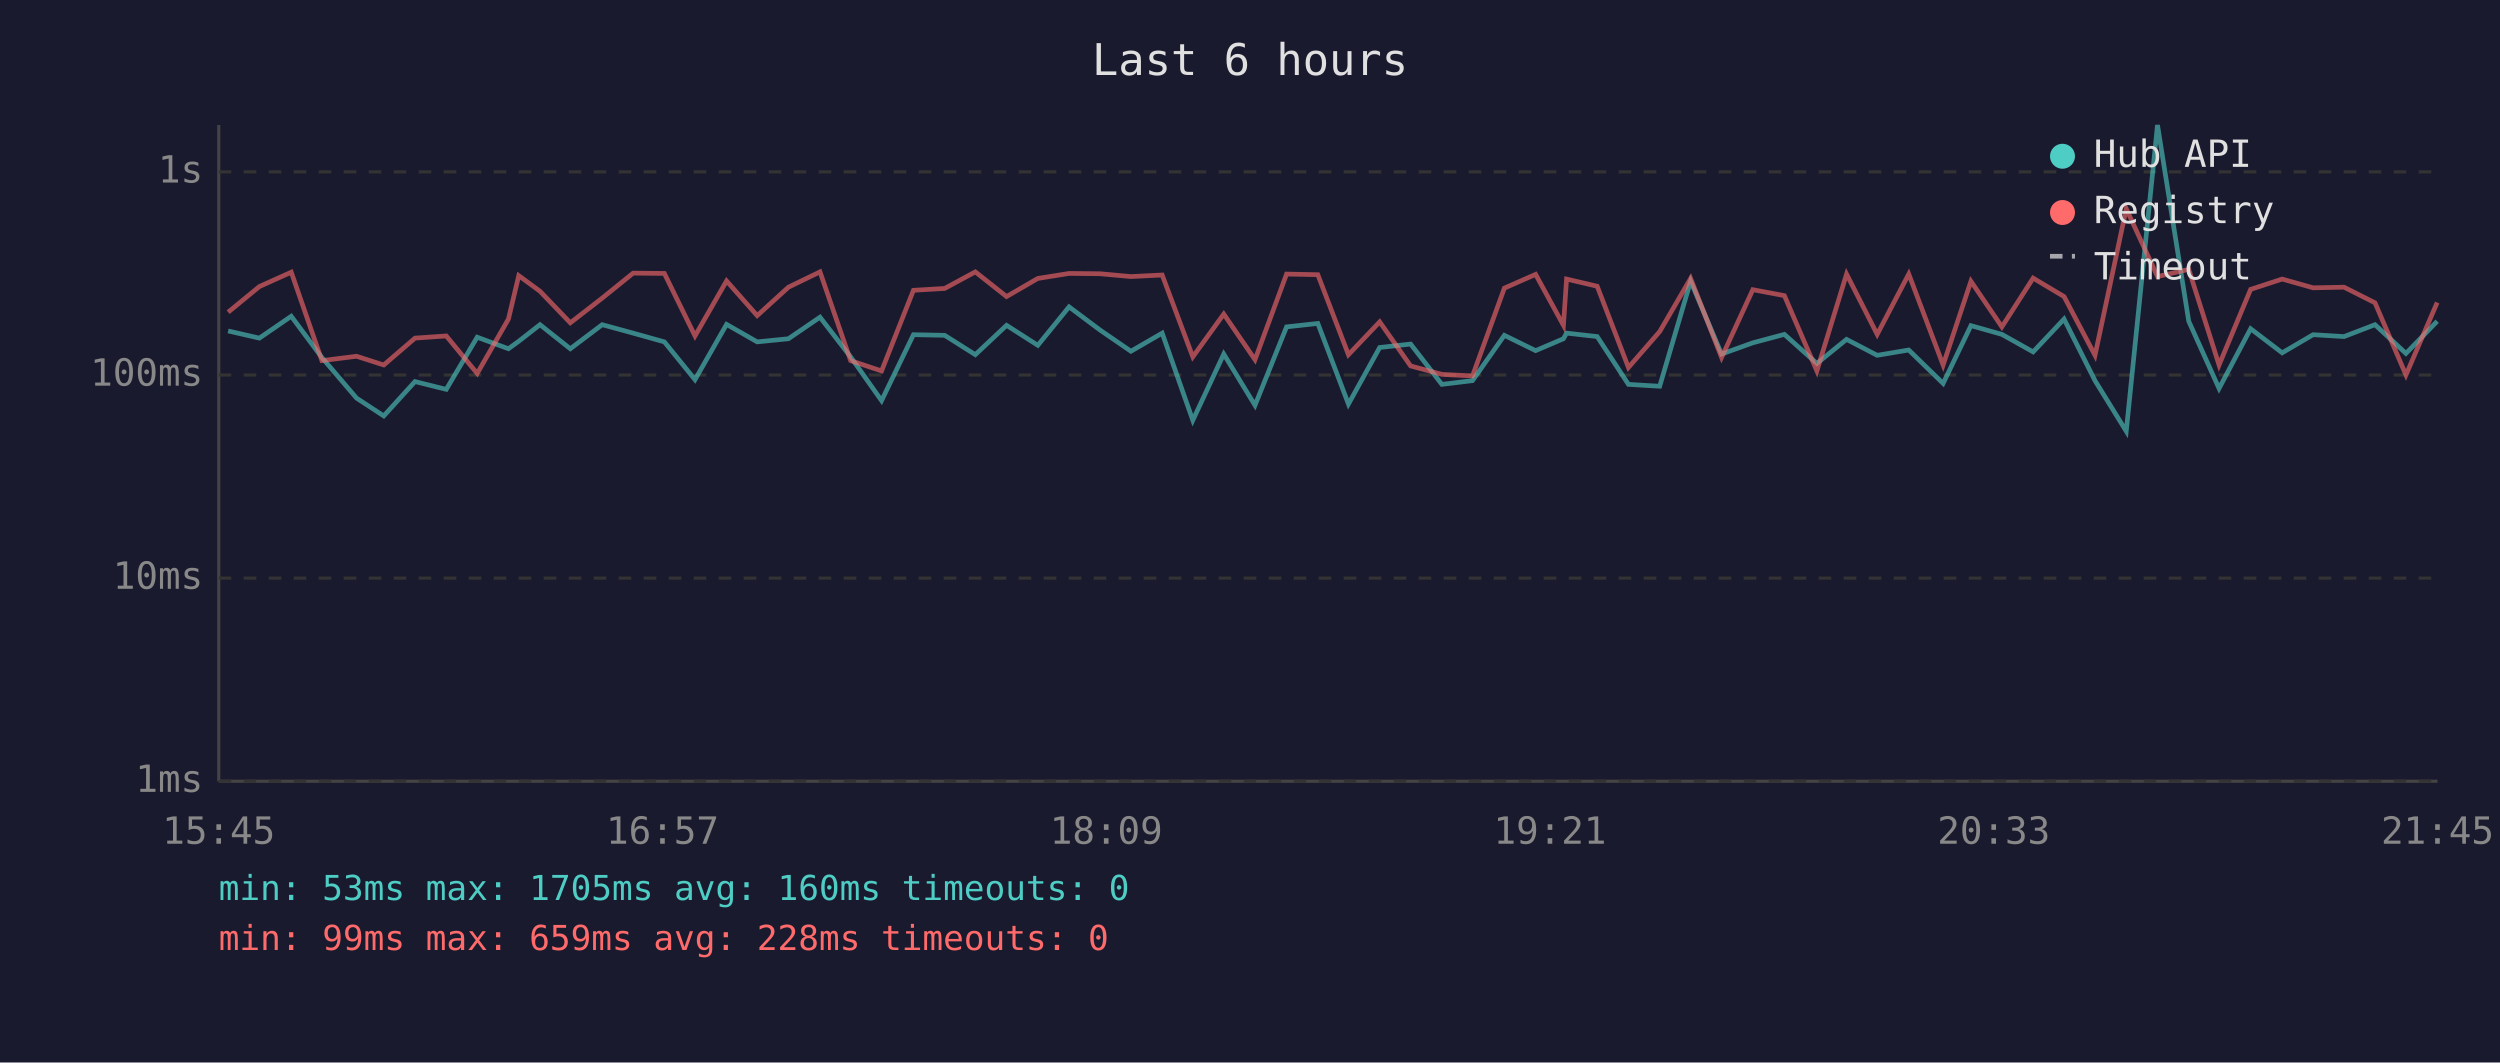
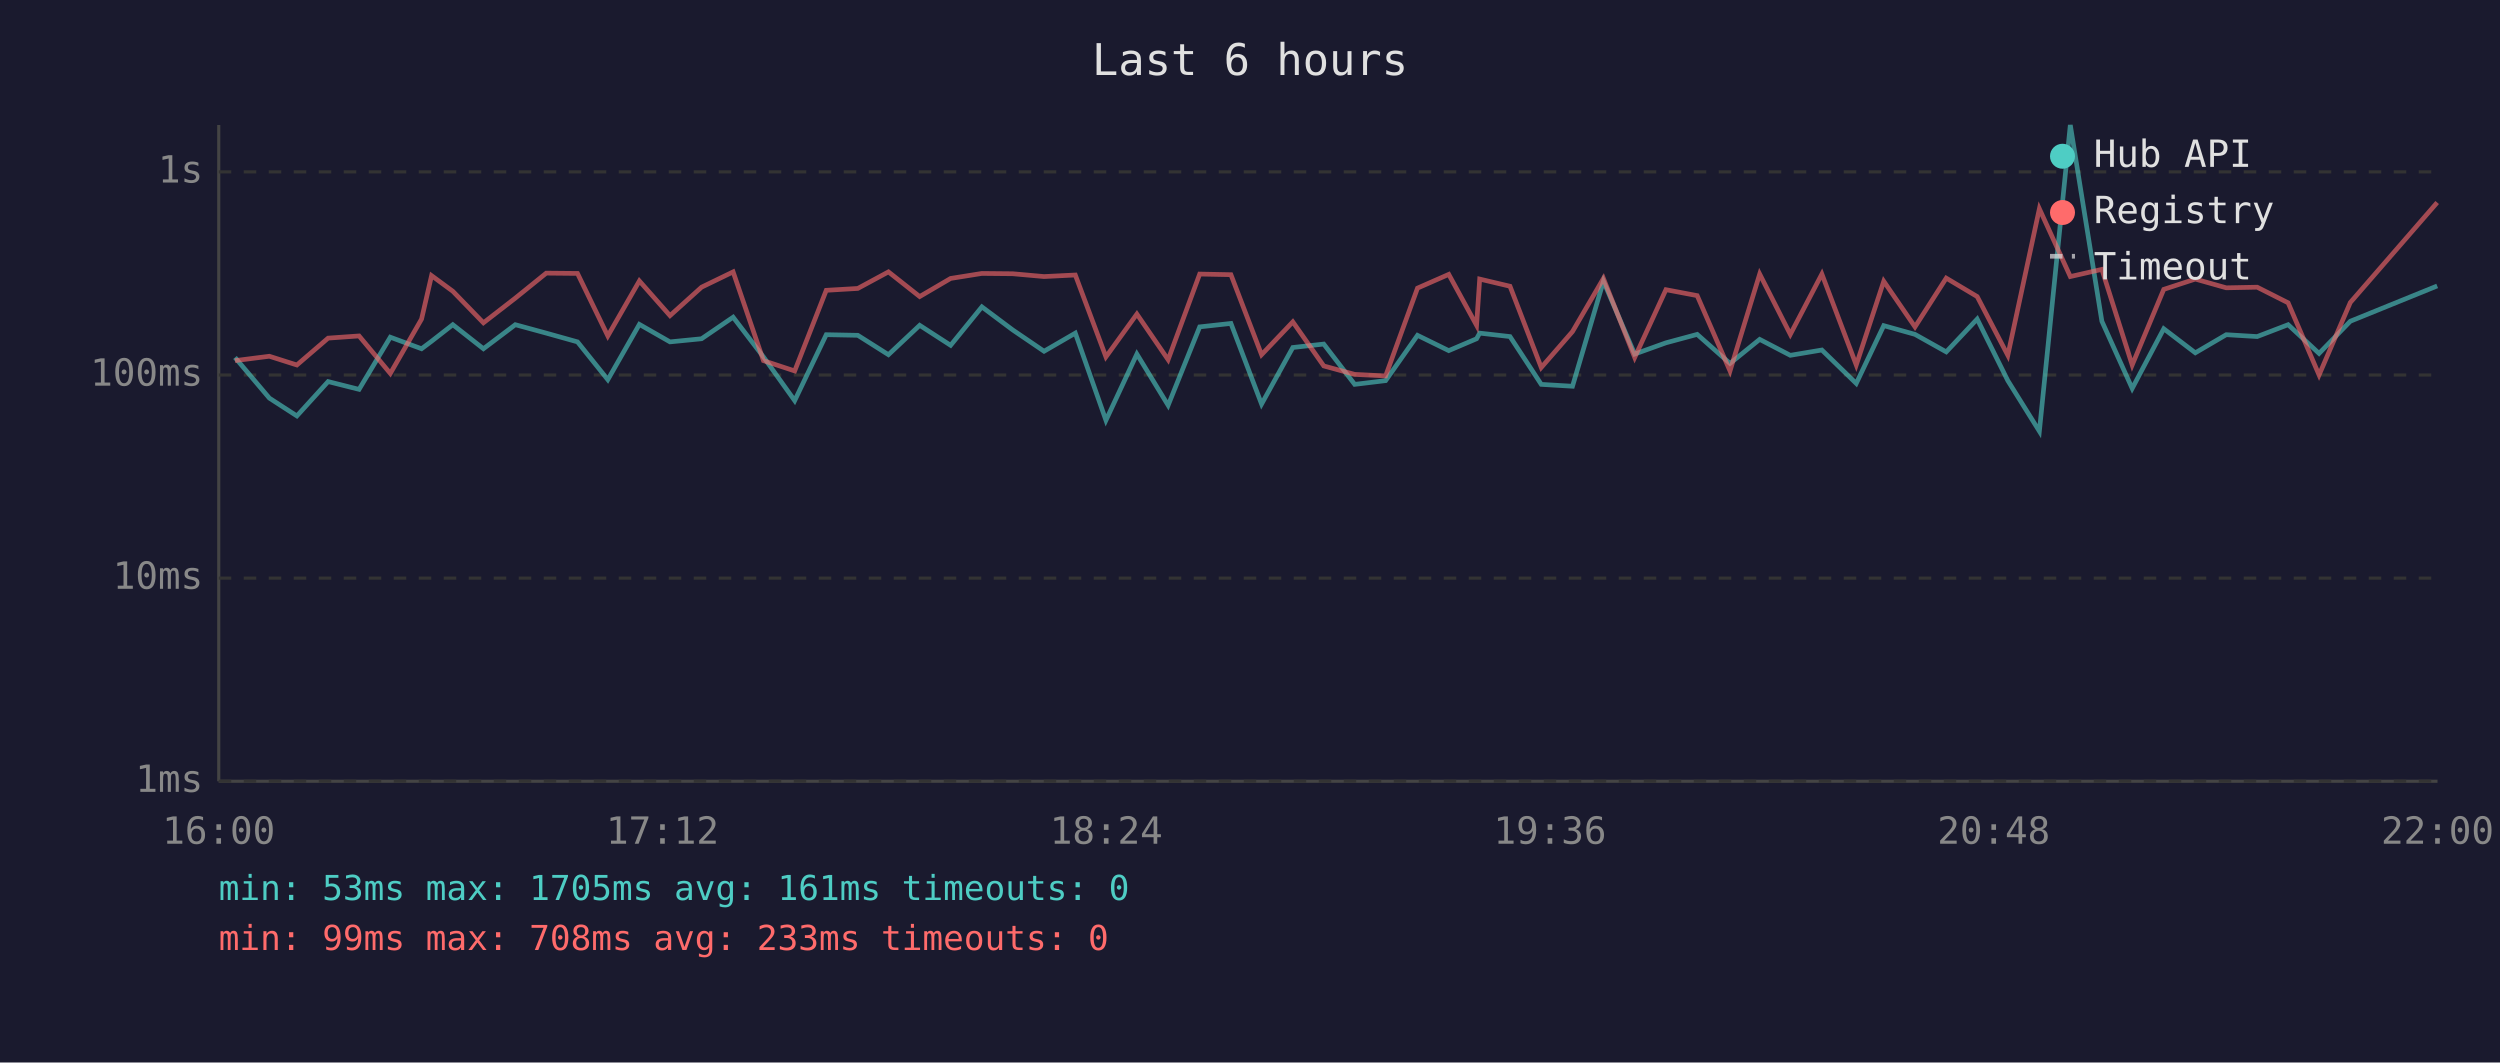
<svg xmlns="http://www.w3.org/2000/svg" viewBox="0 0 800 340" font-family="monospace" font-size="12">
  <rect width="800" height="340" fill="#1a1a2e" />
  <text x="400" y="24" fill="#e0e0e0" font-size="14" text-anchor="middle">Last 6 hours</text>
  <line x1="70" y1="40" x2="70" y2="250" stroke="#444" stroke-width="1" />
  <line x1="70" y1="250" x2="780" y2="250" stroke="#444" stroke-width="1" />
  <line x1="70" y1="250" x2="780" y2="250" stroke="#333" stroke-width="1" stroke-dasharray="4" />
  <text x="65" y="250" fill="#888" text-anchor="end" dominant-baseline="middle">1ms</text>
  <line x1="70" y1="185" x2="780" y2="185" stroke="#333" stroke-width="1" stroke-dasharray="4" />
  <text x="65" y="185" fill="#888" text-anchor="end" dominant-baseline="middle">10ms</text>
  <line x1="70" y1="120" x2="780" y2="120" stroke="#333" stroke-width="1" stroke-dasharray="4" />
  <text x="65" y="120" fill="#888" text-anchor="end" dominant-baseline="middle">100ms</text>
  <line x1="70" y1="55" x2="780" y2="55" stroke="#333" stroke-width="1" stroke-dasharray="4" />
  <text x="65" y="55" fill="#888" text-anchor="end" dominant-baseline="middle">1s</text>
-   <text x="70" y="270" fill="#888" text-anchor="middle">15:45</text>
-   <text x="212" y="270" fill="#888" text-anchor="middle">16:57</text>
-   <text x="354" y="270" fill="#888" text-anchor="middle">18:09</text>
-   <text x="496" y="270" fill="#888" text-anchor="middle">19:21</text>
-   <text x="638" y="270" fill="#888" text-anchor="middle">20:33</text>
-   <text x="780" y="270" fill="#888" text-anchor="middle">21:45</text>
-   <polyline points="73.0,105.9 83.0,108.2 93.2,101.2 103.0,114.4 114.1,127.4 122.8,133.1 132.8,122.1 142.8,124.6 152.7,107.9 162.7,111.6 166.0,109.2 172.8,103.9 182.5,111.6 192.7,103.9 202.6,106.6 212.6,109.4 222.4,121.5 232.5,103.8 242.3,109.4 252.3,108.4 262.4,101.5 272.2,114.2 282.1,128.2 292.3,107.1 302.3,107.3 312.1,113.5 322.1,104.1 332.1,110.5 342.1,98.2 352.0,105.6 361.9,112.4 371.9,106.6 381.7,134.5 391.6,113.3 401.6,129.7 411.7,104.6 421.7,103.5 431.5,129.3 441.5,111.2 451.4,110.1 461.4,123.0 471.2,121.8 481.4,107.3 491.4,112.2 500.3,108.4 501.3,106.6 511.1,107.7 521.1,123.0 531.1,123.6 541.0,90.0 550.9,113.3 560.9,109.7 571.0,107.0 581.4,116.3 590.9,108.6 600.7,113.7 610.8,112.0 621.8,122.7 630.7,104.2 640.6,107.0 650.6,112.6 660.5,102.1 670.4,121.8 680.4,138.0 690.4,40.0 700.4,102.8 710.1,124.3 720.2,105.2 730.3,112.9 740.2,107.1 750.1,107.7 760.0,103.9 769.9,113.1 779.9,102.8" fill="none" stroke="#4ecdc4" stroke-width="1.5" opacity="0.6" />
-   <polyline points="73.0,99.9 83.0,91.7 93.2,87.1 103.0,115.4 114.1,114.0 122.8,116.8 132.8,108.2 142.8,107.5 152.7,119.5 162.7,102.1 166.0,88.2 172.8,93.2 182.5,103.3 192.7,95.4 202.6,87.4 212.6,87.5 222.4,107.5 232.5,89.9 242.3,101.0 252.3,91.9 262.4,87.0 272.2,115.4 282.1,118.7 292.3,92.9 302.3,92.3 312.1,87.0 322.1,94.9 332.1,89.1 342.1,87.5 352.0,87.6 361.9,88.5 371.9,88.0 381.7,114.2 391.6,100.5 401.6,115.1 411.7,87.7 421.7,87.9 431.5,113.5 441.5,103.0 451.4,117.1 461.4,119.8 471.2,120.3 481.4,92.2 491.4,87.8 500.3,104.1 501.3,89.3 511.1,91.6 521.1,117.6 531.1,106.1 541.0,89.1 550.9,114.4 560.9,92.7 571.0,94.6 581.4,118.7 590.9,87.7 600.7,107.0 610.8,87.7 621.8,116.8 630.7,90.0 640.6,104.6 650.6,89.0 660.5,94.9 670.4,113.7 680.4,66.8 690.4,88.5 700.4,86.2 710.1,116.8 720.2,92.6 730.3,89.3 740.2,92.1 750.1,91.9 760.0,96.9 769.9,120.0 779.9,96.8" fill="none" stroke="#ff6b6b" stroke-width="1.5" opacity="0.6" />
+   <text x="70" y="270" fill="#888" text-anchor="middle">16:00</text>
+   <text x="212" y="270" fill="#888" text-anchor="middle">17:12</text>
+   <text x="354" y="270" fill="#888" text-anchor="middle">18:24</text>
+   <text x="496" y="270" fill="#888" text-anchor="middle">19:36</text>
+   <text x="638" y="270" fill="#888" text-anchor="middle">20:48</text>
+   <text x="780" y="270" fill="#888" text-anchor="middle">22:00</text>
+   <polyline points="75.2,114.4 86.2,127.4 95.0,133.1 105.0,122.1 114.9,124.6 124.9,107.9 134.9,111.6 138.1,109.2 144.9,103.9 154.7,111.6 164.9,103.9 174.8,106.6 184.8,109.4 194.5,121.5 204.6,103.8 214.4,109.4 224.5,108.4 234.6,101.5 244.3,114.2 254.3,128.2 264.4,107.1 274.5,107.3 284.3,113.5 294.3,104.1 304.2,110.5 314.2,98.2 324.1,105.6 334.1,112.4 344.1,106.6 353.9,134.5 363.8,113.3 373.8,129.7 383.9,104.6 393.9,103.5 403.7,129.3 413.7,111.2 423.6,110.1 433.5,123.0 443.4,121.8 453.6,107.3 463.6,112.2 472.5,108.4 473.5,106.6 483.2,107.7 493.2,123.0 503.2,123.6 513.1,90.0 523.1,113.3 533.1,109.7 543.1,107.0 553.6,116.3 563.1,108.6 572.9,113.7 583.0,112.0 594.0,122.7 602.8,104.2 612.8,107.0 622.8,112.6 632.7,102.1 642.5,121.8 652.6,138.0 662.5,40.0 672.6,102.8 682.3,124.3 692.4,105.2 702.5,112.9 712.4,107.1 722.3,107.7 732.2,103.9 742.1,113.1 752.1,102.8 779.9,91.5" fill="none" stroke="#4ecdc4" stroke-width="1.5" opacity="0.6" />
+   <polyline points="75.2,115.4 86.2,114.0 95.0,116.8 105.0,108.2 114.9,107.5 124.9,119.5 134.9,102.1 138.1,88.2 144.9,93.2 154.7,103.3 164.9,95.4 174.8,87.4 184.8,87.5 194.5,107.5 204.6,89.9 214.4,101.0 224.5,91.9 234.6,87.0 244.3,115.4 254.3,118.7 264.4,92.9 274.5,92.3 284.3,87.0 294.3,94.9 304.2,89.1 314.2,87.5 324.1,87.6 334.1,88.5 344.1,88.0 353.9,114.2 363.8,100.5 373.8,115.1 383.9,87.7 393.9,87.9 403.7,113.5 413.7,103.0 423.6,117.1 433.5,119.8 443.4,120.3 453.6,92.2 463.6,87.8 472.5,104.1 473.5,89.3 483.2,91.6 493.2,117.6 503.2,106.1 513.1,89.1 523.1,114.4 533.1,92.7 543.1,94.6 553.6,118.7 563.1,87.7 572.9,107.0 583.0,87.7 594.0,116.8 602.8,90.0 612.8,104.6 622.8,89.0 632.7,94.9 642.5,113.7 652.6,66.8 662.5,88.5 672.6,86.2 682.3,116.8 692.4,92.6 702.5,89.3 712.4,92.1 722.3,91.9 732.2,96.9 742.1,120.0 752.1,96.8 779.9,64.8" fill="none" stroke="#ff6b6b" stroke-width="1.5" opacity="0.6" />
  <circle cx="660" cy="50" r="4" fill="#4ecdc4" />
  <text x="670" y="50" fill="#e0e0e0" dominant-baseline="middle">Hub API</text>
  <circle cx="660" cy="68" r="4" fill="#ff6b6b" />
  <text x="670" y="68" fill="#e0e0e0" dominant-baseline="middle">Registry</text>
  <line x1="656" y1="82" x2="664" y2="82" stroke="#e0e0e0" stroke-width="1.5" stroke-dasharray="4,3" opacity="0.7" />
  <text x="670" y="86" fill="#e0e0e0" dominant-baseline="middle">Timeout</text>
-   <text x="70" y="288" fill="#4ecdc4" font-size="11">min: 53ms  max: 1705ms  avg: 160ms  timeouts: 0</text>
-   <text x="70" y="304" fill="#ff6b6b" font-size="11">min: 99ms  max: 659ms  avg: 228ms  timeouts: 0</text>
+   <text x="70" y="288" fill="#4ecdc4" font-size="11">min: 53ms  max: 1705ms  avg: 161ms  timeouts: 0</text>
+   <text x="70" y="304" fill="#ff6b6b" font-size="11">min: 99ms  max: 708ms  avg: 233ms  timeouts: 0</text>
</svg>
